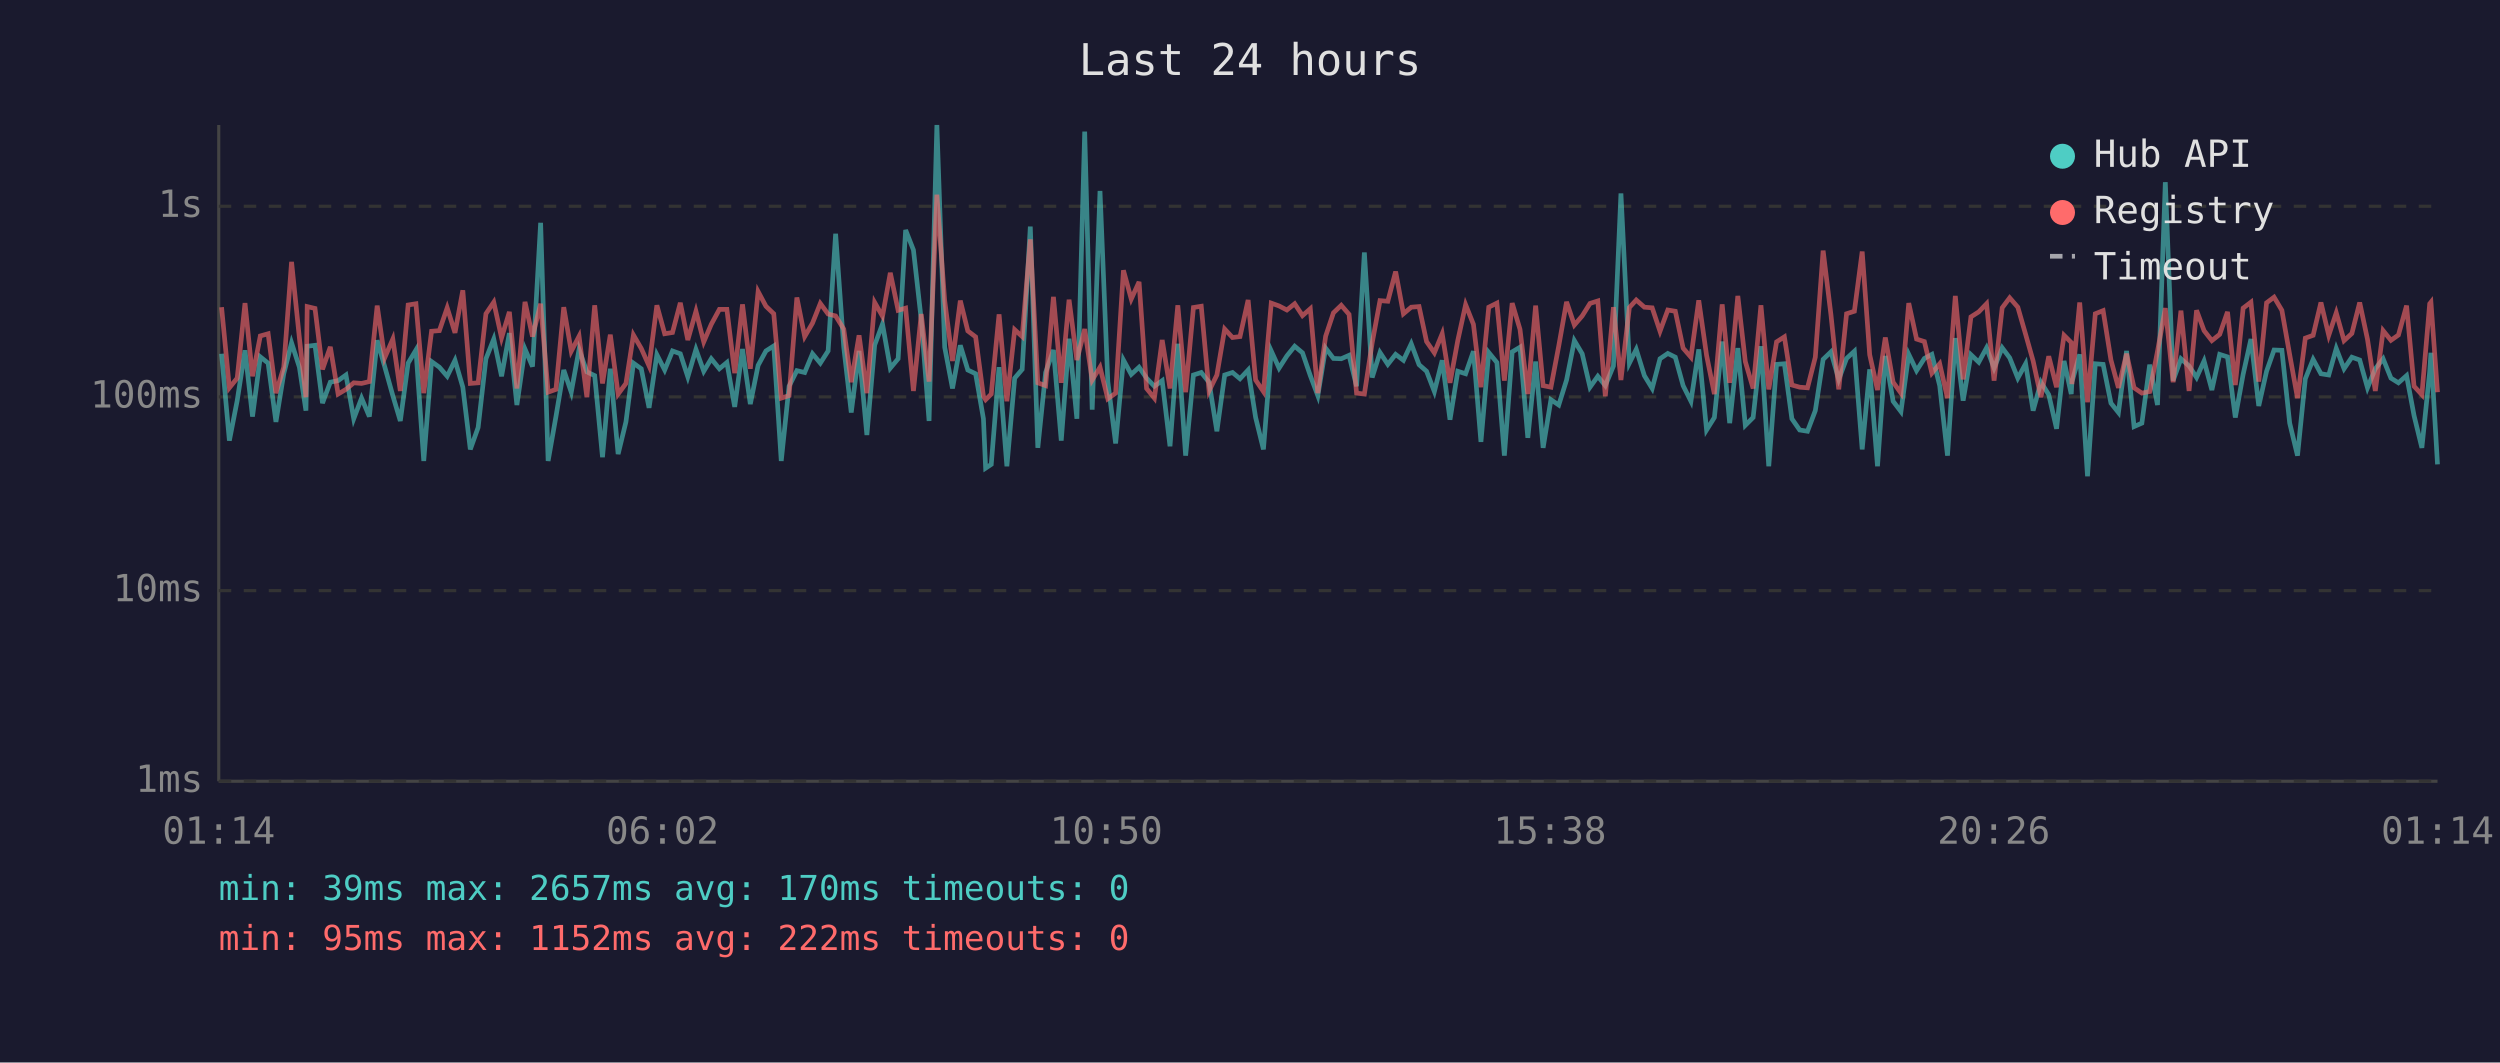
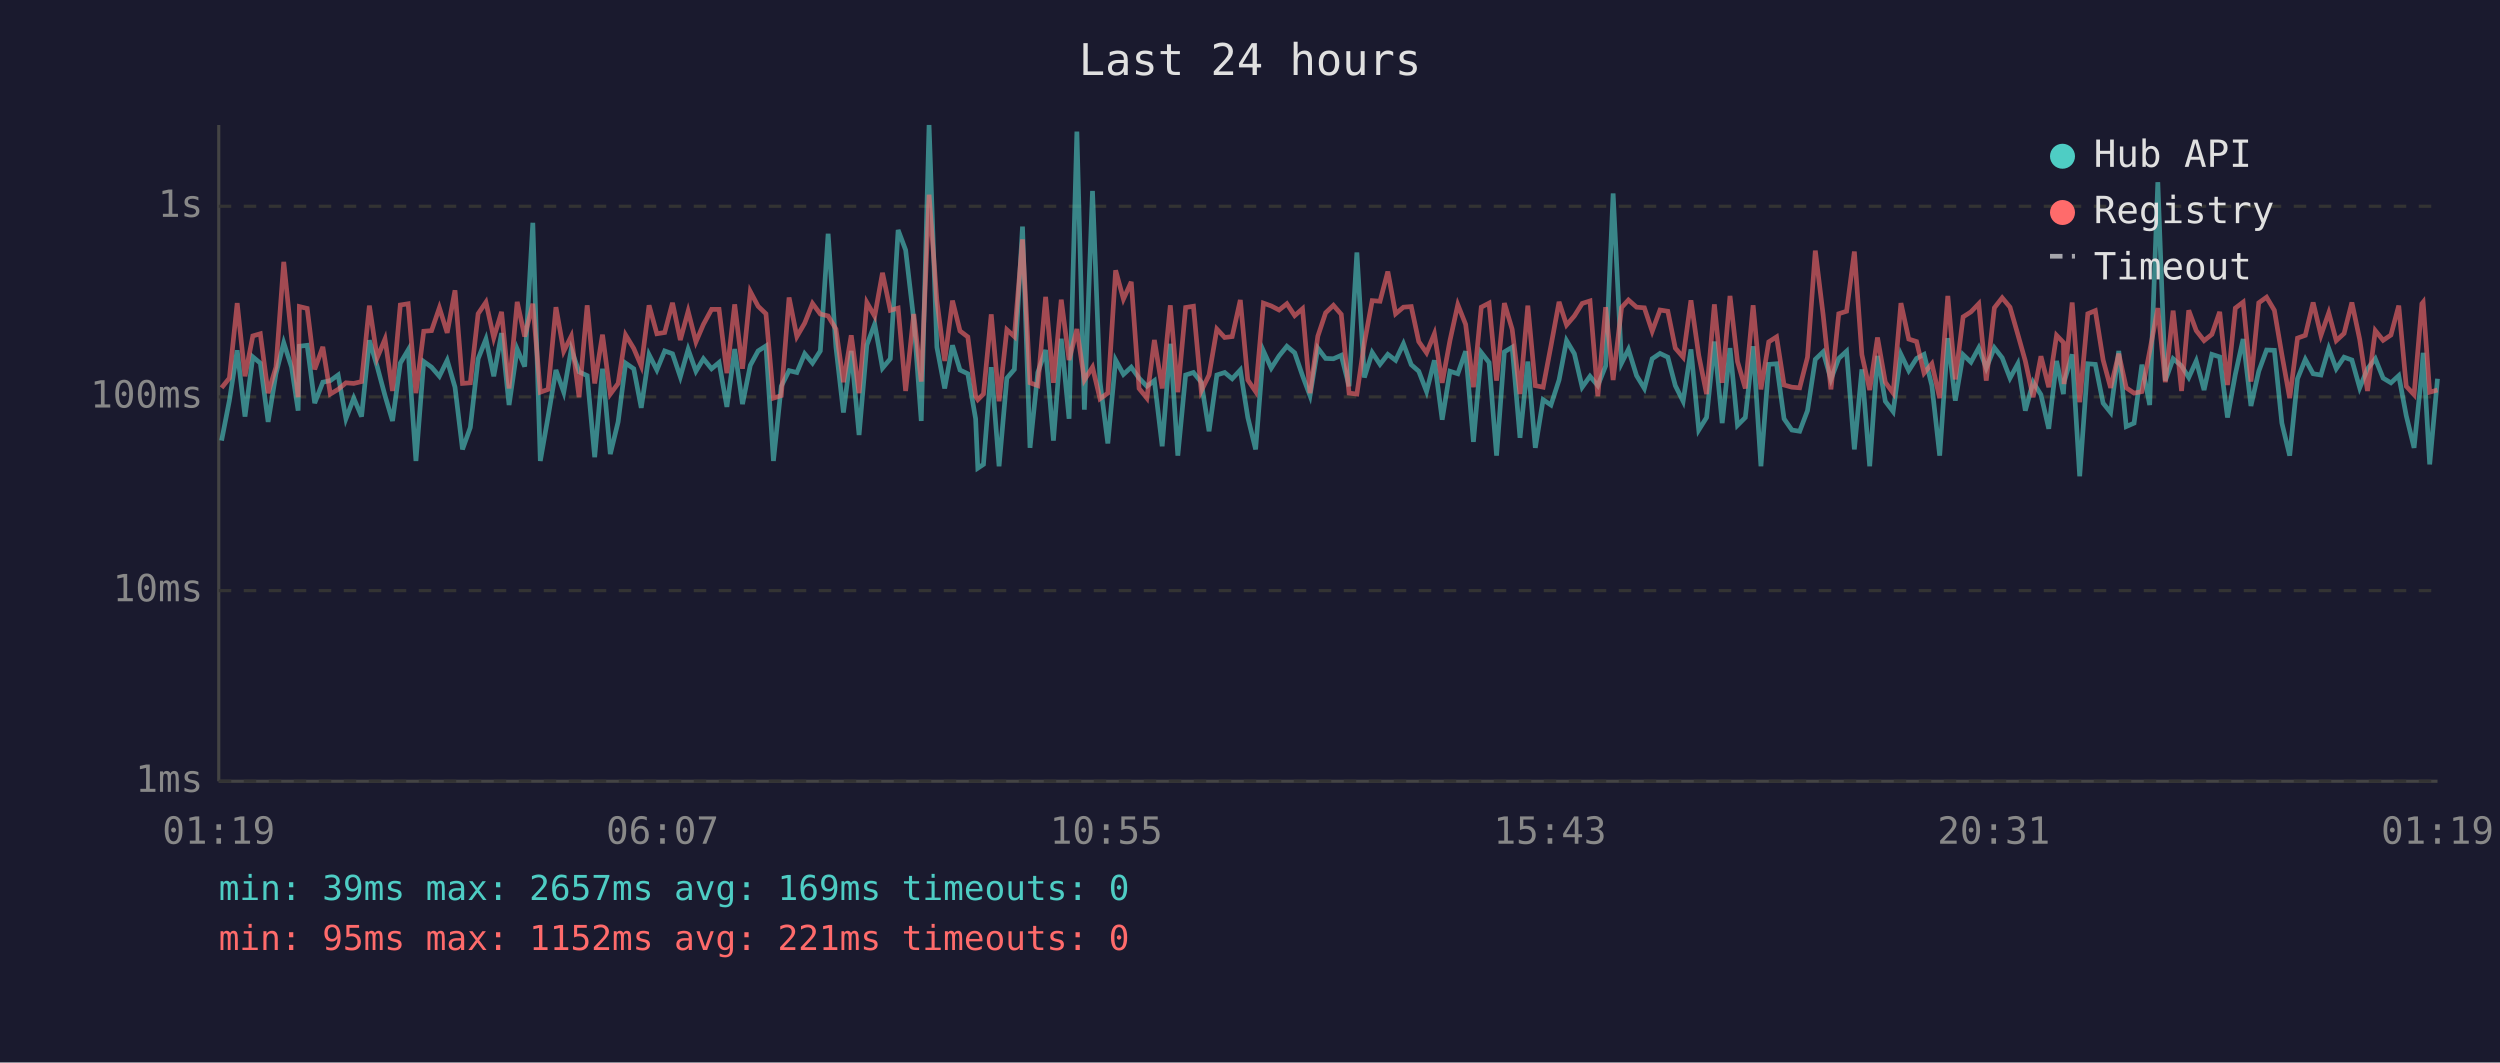
<svg xmlns="http://www.w3.org/2000/svg" viewBox="0 0 800 340" font-family="monospace" font-size="12">
  <rect width="800" height="340" fill="#1a1a2e" />
  <text x="400" y="24" fill="#e0e0e0" font-size="14" text-anchor="middle">Last 24 hours</text>
  <line x1="70" y1="40" x2="70" y2="250" stroke="#444" stroke-width="1" />
  <line x1="70" y1="250" x2="780" y2="250" stroke="#444" stroke-width="1" />
  <line x1="70" y1="250" x2="780" y2="250" stroke="#333" stroke-width="1" stroke-dasharray="4" />
  <text x="65" y="250" fill="#888" text-anchor="end" dominant-baseline="middle">1ms</text>
  <line x1="70" y1="189" x2="780" y2="189" stroke="#333" stroke-width="1" stroke-dasharray="4" />
  <text x="65" y="189" fill="#888" text-anchor="end" dominant-baseline="middle">10ms</text>
  <line x1="70" y1="127" x2="780" y2="127" stroke="#333" stroke-width="1" stroke-dasharray="4" />
  <text x="65" y="127" fill="#888" text-anchor="end" dominant-baseline="middle">100ms</text>
  <line x1="70" y1="66" x2="780" y2="66" stroke="#333" stroke-width="1" stroke-dasharray="4" />
  <text x="65" y="66" fill="#888" text-anchor="end" dominant-baseline="middle">1s</text>
-   <text x="70" y="270" fill="#888" text-anchor="middle">01:14</text>
-   <text x="212" y="270" fill="#888" text-anchor="middle">06:02</text>
-   <text x="354" y="270" fill="#888" text-anchor="middle">10:50</text>
-   <text x="496" y="270" fill="#888" text-anchor="middle">15:38</text>
-   <text x="638" y="270" fill="#888" text-anchor="middle">20:26</text>
-   <text x="780" y="270" fill="#888" text-anchor="middle">01:14</text>
-   <polyline points="70.9,113.2 73.4,141.0 75.9,128.2 78.4,112.1 80.8,133.3 83.3,114.2 85.8,116.2 88.3,135.0 90.8,119.6 93.3,109.7 95.8,117.5 97.9,131.4 98.3,110.8 100.8,110.5 103.2,129.0 105.7,122.3 108.2,121.8 110.7,120.0 113.2,134.0 115.7,127.4 118.2,133.3 120.7,108.9 123.1,117.3 125.7,126.6 128.1,134.7 130.6,116.2 133.1,112.0 135.6,147.5 138.1,115.7 140.6,117.5 143.1,120.4 145.6,115.3 148.1,123.9 150.5,143.8 153.0,136.8 155.5,114.8 158.0,108.5 160.5,120.4 163.0,106.6 165.4,129.6 168.0,111.7 170.4,117.3 173.0,71.3 175.4,147.5 177.9,133.3 180.4,118.4 182.8,125.5 185.3,111.8 187.8,119.0 190.3,120.2 192.8,146.3 195.3,118.0 197.8,145.3 200.3,135.0 202.7,116.2 205.2,118.0 207.7,130.5 210.2,113.5 212.7,118.4 215.2,112.3 217.7,113.2 220.1,120.6 222.7,111.8 225.2,118.8 227.6,114.8 230.2,118.0 232.6,116.0 235.1,130.2 237.6,111.7 240.1,129.3 242.6,116.9 245.1,112.3 247.6,110.7 250.0,147.5 252.5,123.6 255.0,118.6 257.5,119.2 260.0,113.2 262.5,116.2 265.0,112.3 267.4,74.8 270.0,111.1 272.4,132.0 274.9,112.3 277.4,139.2 279.9,110.4 282.4,103.7 284.9,117.8 287.4,114.8 289.8,73.6 292.3,80.0 294.8,102.3 297.3,134.7 299.8,40.0 302.3,111.1 304.8,124.3 307.3,110.5 309.7,118.4 312.2,119.6 314.7,134.0 315.4,149.8 317.2,148.6 319.7,117.5 322.2,149.2 324.7,121.0 327.1,118.2 329.7,72.5 332.1,143.3 334.6,119.2 337.1,112.0 339.6,141.0 342.1,108.4 344.6,134.0 347.1,42.1 349.5,131.1 352.0,61.1 354.5,122.1 357.0,141.9 359.5,115.2 362.0,119.8 364.5,117.5 366.9,121.0 369.4,123.6 371.9,121.8 374.4,142.8 376.9,110.0 379.4,145.8 381.9,120.0 384.4,119.2 386.9,122.3 389.4,138.0 391.9,120.0 394.4,119.2 396.8,121.2 399.4,118.4 401.8,133.6 404.3,143.8 406.8,112.3 409.3,117.8 411.8,113.9 414.3,110.8 416.8,112.9 419.3,120.2 421.7,126.6 424.2,111.4 426.7,114.7 429.2,114.8 431.7,113.7 434.1,123.6 436.6,80.8 439.1,120.8 441.6,112.8 444.1,116.6 446.6,113.4 449.1,115.3 451.6,110.0 454.1,116.7 456.5,118.8 459.0,125.3 461.5,115.3 464.0,134.3 466.5,118.8 469.0,119.6 471.5,112.4 473.9,141.4 476.4,112.8 479.0,116.0 481.4,145.8 483.9,112.6 486.4,111.1 488.9,140.1 491.4,115.7 493.8,143.3 496.3,127.9 498.8,129.6 501.3,121.6 503.8,109.0 506.3,113.2 508.8,123.9 511.3,120.4 513.7,123.4 516.3,117.1 518.7,61.9 521.4,116.2 523.6,111.8 526.2,120.2 528.7,124.3 531.2,114.8 533.7,113.1 536.1,114.3 538.6,123.4 541.1,128.4 543.6,111.8 546.1,137.6 548.6,133.6 551.1,109.3 553.5,135.4 556.1,111.4 558.5,136.1 561.0,133.6 563.5,110.8 566.0,149.2 568.5,116.6 571.0,116.4 573.4,134.0 575.9,137.6 578.4,138.0 580.9,131.4 583.4,115.0 585.9,112.6 588.4,121.4 590.9,114.7 593.4,112.4 595.9,143.8 598.3,118.2 600.8,149.2 603.3,113.9 605.8,128.4 608.3,131.7 610.8,113.4 613.3,118.6 615.8,114.7 618.2,113.4 620.7,123.4 623.2,145.8 625.7,108.2 628.2,128.2 630.7,113.5 633.2,115.9 635.7,111.3 638.1,117.8 640.7,111.3 643.1,114.5 645.7,121.0 648.2,116.4 650.6,131.4 653.1,122.3 655.6,126.3 658.1,137.2 660.5,115.5 662.8,126.1 663.0,122.3 665.5,113.4 668.0,152.4 670.5,116.4 673.0,116.6 675.5,129.0 677.9,132.0 680.5,112.3 682.9,136.5 685.4,135.4 687.9,116.7 690.4,129.6 692.9,58.3 695.4,121.8 697.9,114.8 700.5,117.1 702.9,120.8 705.3,115.5 707.8,124.8 710.3,113.4 712.8,114.2 715.3,133.6 717.8,119.8 720.3,108.5 722.8,129.9 725.3,118.8 727.7,112.0 730.2,112.1 732.7,135.4 735.2,145.8 737.7,121.2 740.2,115.0 742.7,119.6 745.2,120.0 747.6,111.5 750.1,118.0 752.6,114.3 755.1,115.2 757.6,124.1 760.1,118.0 762.6,114.8 765.1,121.0 767.5,122.5 770.1,120.2 772.5,133.0 775.0,143.3 777.5,119.0 777.9,112.9 780.0,148.6" fill="none" stroke="#4ecdc4" stroke-width="1.5" opacity="0.6" />
-   <polyline points="70.9,98.3 73.4,124.1 75.9,121.0 78.4,97.0 80.8,120.4 83.3,107.5 85.8,106.8 88.3,125.8 90.8,117.5 93.3,83.8 95.8,108.1 97.9,127.1 98.3,98.1 100.8,98.7 103.2,118.2 105.7,111.0 108.2,126.1 110.7,124.6 113.2,122.5 115.7,122.7 118.2,122.1 120.7,97.8 123.1,114.5 125.7,108.5 128.1,125.1 130.6,97.6 133.1,97.2 135.6,125.8 138.1,106.0 140.6,105.8 143.1,98.5 145.6,106.5 148.1,92.9 150.5,122.7 153.0,122.5 155.5,100.4 158.0,96.7 160.5,108.1 163.0,99.8 165.4,124.3 168.0,96.6 170.4,107.7 173.0,97.2 175.4,125.5 177.9,124.6 180.4,98.3 182.8,112.4 185.3,107.6 187.8,127.1 190.3,97.7 192.8,122.7 195.3,107.1 197.8,126.1 200.3,122.7 202.7,107.2 205.2,111.5 207.7,117.1 210.2,97.7 212.7,106.8 215.2,106.4 217.7,96.9 220.1,108.8 222.7,99.6 225.2,109.4 227.6,103.8 230.2,99.0 232.6,99.0 235.1,119.4 237.6,97.4 240.1,118.0 242.6,93.3 245.1,98.0 247.6,100.4 250.0,127.4 252.5,126.6 255.0,95.2 257.5,107.7 260.0,103.4 262.5,97.1 265.0,100.5 267.4,101.1 270.0,105.3 272.4,122.3 274.9,107.3 277.4,125.8 279.9,96.8 282.4,101.2 284.9,87.3 287.4,99.3 289.8,98.6 292.3,125.1 294.8,100.5 297.3,122.1 299.8,62.3 302.3,96.2 304.8,115.5 307.3,96.2 309.7,105.9 312.2,107.8 314.7,126.8 315.4,127.9 317.2,126.1 319.7,100.6 322.2,128.4 324.7,105.5 327.1,107.7 329.7,76.6 332.1,122.5 334.6,123.4 337.1,95.0 339.6,122.5 342.1,95.9 344.6,115.2 347.1,105.3 349.5,121.6 352.0,117.5 354.5,127.6 357.0,125.8 359.5,86.5 362.0,95.7 364.5,90.2 366.9,124.3 369.4,127.4 371.9,108.8 374.4,124.3 376.9,97.7 379.4,125.5 381.9,98.4 384.4,98.0 386.9,125.1 389.4,120.0 391.9,105.3 394.4,108.0 396.8,107.7 399.4,96.0 401.8,121.6 404.3,125.3 406.8,97.0 409.3,97.9 411.8,99.2 414.3,97.2 416.8,101.0 419.3,98.8 421.7,125.8 424.2,107.6 426.7,100.1 429.2,97.7 431.7,100.6 434.1,125.8 436.6,126.1 439.1,109.7 441.6,96.2 444.1,96.4 446.6,86.9 449.1,100.4 451.6,98.3 454.1,98.1 456.5,109.3 459.0,112.9 461.5,106.8 464.0,122.5 466.5,108.9 469.0,97.5 471.5,103.8 473.9,123.9 476.4,98.3 479.0,97.0 481.4,121.8 483.9,97.0 486.4,105.4 488.9,126.1 491.4,97.8 493.8,123.4 496.3,123.9 498.8,110.7 501.3,96.6 503.8,104.0 506.3,101.1 508.8,97.1 511.3,96.3 513.7,126.8 516.3,98.3 518.7,121.6 521.4,98.4 523.6,96.0 526.2,98.3 528.7,98.5 531.2,106.0 533.7,99.2 536.1,99.6 538.6,111.4 541.1,114.3 543.6,96.1 546.1,113.7 548.6,126.1 551.1,97.4 553.5,122.5 556.1,94.7 558.5,115.7 561.0,124.3 563.5,97.7 566.0,124.6 568.5,109.4 571.0,107.8 573.4,123.2 575.9,123.9 578.4,124.1 580.9,114.3 583.4,80.2 585.9,100.7 588.4,124.6 590.9,100.4 593.4,99.6 595.9,80.5 598.3,113.5 600.8,124.8 603.3,108.0 605.8,122.3 608.3,125.8 610.8,97.0 613.3,108.5 615.8,109.3 618.2,119.4 620.7,116.4 623.2,127.4 625.7,94.7 628.2,121.4 630.7,101.4 633.2,99.8 635.7,97.2 638.1,121.8 640.7,98.5 643.1,95.3 645.7,98.3 648.2,107.0 650.6,115.5 653.1,127.1 655.6,114.0 658.1,123.9 660.5,107.3 662.8,109.6 663.0,122.9 665.5,96.8 668.0,128.7 670.5,100.4 673.0,99.4 675.5,115.2 677.9,124.1 680.5,113.2 682.9,124.1 685.4,125.8 687.9,125.3 690.4,112.4 692.9,98.6 695.4,122.3 697.9,99.4 700.5,125.1 702.9,99.3 705.3,105.8 707.8,109.0 710.3,107.0 712.8,99.8 715.3,123.2 717.8,98.6 720.3,96.7 722.8,122.1 725.3,96.9 727.7,95.1 730.2,99.3 732.7,113.5 735.2,127.4 737.7,108.2 740.2,107.3 742.7,96.8 745.2,107.3 747.6,100.1 750.1,109.0 752.6,106.7 755.1,96.8 757.6,108.6 760.1,125.1 762.6,105.8 765.1,108.9 767.5,107.2 770.1,97.8 772.5,123.6 775.0,126.3 777.5,97.2 777.9,96.7 780.0,125.5" fill="none" stroke="#ff6b6b" stroke-width="1.5" opacity="0.6" />
+   <text x="70" y="270" fill="#888" text-anchor="middle">01:19</text>
+   <text x="212" y="270" fill="#888" text-anchor="middle">06:07</text>
+   <text x="354" y="270" fill="#888" text-anchor="middle">10:55</text>
+   <text x="496" y="270" fill="#888" text-anchor="middle">15:43</text>
+   <text x="638" y="270" fill="#888" text-anchor="middle">20:31</text>
+   <text x="780" y="270" fill="#888" text-anchor="middle">01:19</text>
+   <polyline points="70.9,141.0 73.4,128.2 75.9,112.1 78.4,133.3 80.9,114.2 83.3,116.2 85.8,135.0 88.3,119.6 90.8,109.7 93.3,117.5 95.4,131.4 95.8,110.8 98.3,110.5 100.7,129.0 103.3,122.3 105.7,121.8 108.2,120.0 110.7,134.0 113.2,127.4 115.7,133.3 118.2,108.9 120.7,117.3 123.2,126.6 125.6,134.7 128.1,116.2 130.6,112.0 133.1,147.5 135.6,115.7 138.1,117.5 140.6,120.4 143.1,115.3 145.6,123.9 148.0,143.8 150.5,136.8 153.0,114.8 155.5,108.5 158.0,120.4 160.5,106.6 162.9,129.6 165.5,111.7 167.9,117.3 170.5,71.3 172.9,147.5 175.4,133.3 177.9,118.4 180.4,125.5 182.8,111.8 185.3,119.0 187.9,120.2 190.3,146.3 192.8,118.0 195.3,145.3 197.8,135.0 200.2,116.2 202.8,118.0 205.2,130.5 207.7,113.5 210.2,118.4 212.7,112.3 215.2,113.2 217.7,120.6 220.2,111.8 222.7,118.8 225.1,114.8 227.7,118.0 230.1,116.0 232.6,130.2 235.1,111.7 237.6,129.3 240.1,116.9 242.6,112.3 245.1,110.7 247.5,147.5 250.0,123.6 252.5,118.6 255.0,119.2 257.5,113.2 260.0,116.2 262.5,112.3 265.0,74.8 267.5,111.1 269.9,132.0 272.4,112.3 274.9,139.2 277.4,110.4 279.9,103.7 282.4,117.8 284.9,114.8 287.4,73.6 289.8,80.0 292.4,102.3 294.8,134.7 297.3,40.0 299.8,111.1 302.3,124.3 304.8,110.5 307.2,118.4 309.7,119.6 312.2,134.0 312.9,149.8 314.7,148.6 317.2,117.5 319.7,149.2 322.2,121.0 324.6,118.2 327.2,72.5 329.6,143.3 332.1,119.2 334.6,112.0 337.1,141.0 339.6,108.4 342.1,134.0 344.6,42.1 347.0,131.1 349.6,61.1 352.0,122.1 354.5,141.9 357.0,115.2 359.5,119.8 362.0,117.5 364.5,121.0 367.0,123.6 369.4,121.8 371.9,142.8 374.5,110.0 376.9,145.8 379.4,120.0 381.9,119.2 384.4,122.3 386.9,138.0 389.4,120.0 391.9,119.2 394.3,121.2 396.9,118.4 399.3,133.6 401.8,143.8 404.3,112.3 406.8,117.8 409.3,113.9 411.8,110.8 414.3,112.9 416.8,120.2 419.2,126.6 421.7,111.4 424.2,114.7 426.7,114.8 429.2,113.7 431.7,123.6 434.2,80.8 436.6,120.8 439.1,112.8 441.6,116.6 444.1,113.4 446.6,115.3 449.1,110.0 451.6,116.7 454.0,118.8 456.5,125.3 459.0,115.3 461.5,134.3 464.0,118.8 466.5,119.6 469.0,112.4 471.5,141.4 474.0,112.8 476.5,116.0 478.9,145.8 481.4,112.6 483.9,111.1 486.4,140.1 488.9,115.7 491.3,143.3 493.8,127.9 496.3,129.6 498.9,121.6 501.3,109.0 503.8,113.2 506.3,123.9 508.8,120.4 511.3,123.4 513.8,117.1 516.2,61.9 518.9,116.2 521.1,111.8 523.7,120.2 526.2,124.3 528.7,114.8 531.2,113.1 533.7,114.3 536.1,123.4 538.6,128.4 541.1,111.8 543.6,137.6 546.1,133.6 548.6,109.3 551.1,135.4 553.6,111.4 556.0,136.1 558.5,133.6 561.0,110.8 563.5,149.2 566.0,116.6 568.5,116.4 570.9,134.0 573.4,137.6 575.9,138.0 578.4,131.4 580.9,115.0 583.4,112.6 585.9,121.4 588.4,114.7 590.9,112.4 593.4,143.8 595.8,118.2 598.3,149.2 600.8,113.9 603.3,128.4 605.8,131.7 608.3,113.4 610.8,118.6 613.3,114.7 615.7,113.4 618.2,123.4 620.7,145.8 623.3,108.2 625.7,128.2 628.2,113.5 630.7,115.9 633.2,111.3 635.6,117.8 638.2,111.3 640.7,114.5 643.2,121.0 645.7,116.4 648.1,131.4 650.6,122.3 653.1,126.3 655.6,137.2 658.1,115.5 660.3,126.1 660.5,122.3 663.1,113.4 665.5,152.4 668.1,116.4 670.5,116.6 673.0,129.0 675.4,132.0 678.0,112.3 680.4,136.5 682.9,135.4 685.4,116.7 687.9,129.6 690.5,58.3 692.9,121.8 695.4,114.8 698.1,117.1 700.4,120.8 702.8,115.5 705.3,124.8 707.8,113.4 710.3,114.2 712.8,133.6 715.3,119.8 717.8,108.5 720.3,129.9 722.8,118.8 725.3,112.0 727.8,112.1 730.2,135.4 732.7,145.8 735.2,121.2 737.7,115.0 740.2,119.6 742.7,120.0 745.2,111.5 747.6,118.0 750.1,114.3 752.6,115.2 755.1,124.1 757.6,118.0 760.1,114.8 762.6,121.0 765.1,122.5 767.6,120.2 770.0,133.0 772.5,143.3 775.0,119.0 775.4,112.9 777.5,148.6 780.0,121.2" fill="none" stroke="#4ecdc4" stroke-width="1.5" opacity="0.6" />
+   <polyline points="70.9,124.1 73.4,121.0 75.9,97.0 78.4,120.4 80.9,107.5 83.3,106.8 85.8,125.8 88.3,117.5 90.8,83.8 93.3,108.1 95.4,127.1 95.8,98.1 98.3,98.7 100.7,118.2 103.3,111.0 105.7,126.1 108.2,124.6 110.7,122.5 113.2,122.7 115.7,122.1 118.2,97.8 120.7,114.5 123.2,108.5 125.6,125.1 128.1,97.6 130.6,97.2 133.1,125.8 135.6,106.0 138.1,105.8 140.6,98.5 143.1,106.5 145.6,92.9 148.0,122.7 150.5,122.5 153.0,100.4 155.5,96.7 158.0,108.1 160.5,99.8 162.9,124.3 165.5,96.6 167.9,107.7 170.5,97.2 172.9,125.5 175.4,124.6 177.9,98.3 180.4,112.4 182.8,107.6 185.3,127.1 187.9,97.7 190.3,122.7 192.8,107.1 195.3,126.1 197.8,122.7 200.2,107.2 202.8,111.5 205.2,117.1 207.7,97.7 210.2,106.8 212.7,106.4 215.2,96.9 217.7,108.8 220.2,99.6 222.7,109.4 225.1,103.8 227.7,99.0 230.1,99.0 232.6,119.4 235.1,97.4 237.6,118.0 240.1,93.3 242.6,98.0 245.1,100.4 247.5,127.4 250.0,126.6 252.5,95.2 255.0,107.7 257.5,103.4 260.0,97.1 262.5,100.5 265.0,101.1 267.5,105.3 269.9,122.3 272.4,107.3 274.9,125.8 277.4,96.8 279.9,101.2 282.4,87.3 284.9,99.3 287.4,98.6 289.8,125.1 292.4,100.5 294.8,122.1 297.3,62.3 299.8,96.2 302.3,115.5 304.8,96.2 307.2,105.9 309.7,107.8 312.2,126.8 312.9,127.9 314.7,126.1 317.2,100.6 319.7,128.4 322.2,105.5 324.6,107.7 327.2,76.6 329.6,122.5 332.1,123.4 334.6,95.0 337.1,122.5 339.6,95.9 342.1,115.2 344.6,105.3 347.0,121.6 349.6,117.5 352.0,127.6 354.5,125.8 357.0,86.5 359.5,95.7 362.0,90.2 364.5,124.3 367.0,127.4 369.4,108.8 371.9,124.3 374.5,97.7 376.9,125.5 379.4,98.4 381.9,98.0 384.4,125.1 386.9,120.0 389.4,105.3 391.9,108.0 394.3,107.7 396.9,96.0 399.3,121.6 401.8,125.3 404.3,97.0 406.8,97.9 409.3,99.2 411.8,97.2 414.3,101.0 416.8,98.8 419.2,125.8 421.7,107.6 424.2,100.1 426.7,97.7 429.2,100.6 431.7,125.8 434.2,126.1 436.6,109.7 439.1,96.2 441.6,96.4 444.1,86.9 446.6,100.4 449.1,98.3 451.6,98.1 454.0,109.3 456.5,112.9 459.0,106.8 461.5,122.5 464.0,108.9 466.5,97.5 469.0,103.8 471.5,123.9 474.0,98.3 476.5,97.0 478.9,121.8 481.4,97.0 483.9,105.4 486.4,126.1 488.9,97.8 491.3,123.4 493.8,123.9 496.3,110.7 498.9,96.6 501.3,104.0 503.8,101.1 506.3,97.1 508.8,96.3 511.3,126.8 513.8,98.3 516.2,121.6 518.9,98.4 521.1,96.0 523.7,98.3 526.2,98.5 528.7,106.0 531.2,99.2 533.7,99.6 536.1,111.4 538.6,114.3 541.1,96.1 543.6,113.7 546.1,126.1 548.6,97.4 551.1,122.5 553.6,94.7 556.0,115.7 558.5,124.3 561.0,97.7 563.5,124.6 566.0,109.4 568.5,107.8 570.9,123.2 573.4,123.9 575.9,124.1 578.4,114.3 580.9,80.2 583.4,100.7 585.9,124.6 588.4,100.4 590.9,99.6 593.4,80.5 595.8,113.5 598.3,124.8 600.8,108.0 603.3,122.3 605.8,125.8 608.3,97.0 610.8,108.5 613.3,109.3 615.7,119.4 618.2,116.4 620.7,127.4 623.3,94.7 625.7,121.4 628.2,101.4 630.7,99.8 633.2,97.2 635.6,121.8 638.2,98.5 640.7,95.3 643.2,98.3 645.7,107.0 648.1,115.5 650.6,127.1 653.1,114.0 655.6,123.9 658.1,107.3 660.3,109.6 660.5,122.9 663.1,96.8 665.5,128.7 668.1,100.4 670.5,99.4 673.0,115.2 675.4,124.1 678.0,113.2 680.4,124.1 682.9,125.8 685.4,125.3 687.9,112.4 690.5,98.6 692.9,122.3 695.4,99.4 698.1,125.1 700.4,99.3 702.8,105.8 705.3,109.0 707.8,107.0 710.3,99.8 712.8,123.2 715.3,98.6 717.8,96.7 720.3,122.1 722.8,96.9 725.3,95.1 727.8,99.3 730.2,113.5 732.7,127.4 735.2,108.2 737.7,107.3 740.2,96.8 742.7,107.3 745.2,100.1 747.6,109.0 750.1,106.7 752.6,96.8 755.1,108.6 757.6,125.1 760.1,105.8 762.6,108.9 765.1,107.2 767.6,97.8 770.0,123.6 772.5,126.3 775.0,97.2 775.4,96.7 777.5,125.5 780.0,124.8" fill="none" stroke="#ff6b6b" stroke-width="1.5" opacity="0.6" />
  <circle cx="660" cy="50" r="4" fill="#4ecdc4" />
  <text x="670" y="50" fill="#e0e0e0" dominant-baseline="middle">Hub API</text>
  <circle cx="660" cy="68" r="4" fill="#ff6b6b" />
  <text x="670" y="68" fill="#e0e0e0" dominant-baseline="middle">Registry</text>
  <line x1="656" y1="82" x2="664" y2="82" stroke="#e0e0e0" stroke-width="1.5" stroke-dasharray="4,3" opacity="0.7" />
  <text x="670" y="86" fill="#e0e0e0" dominant-baseline="middle">Timeout</text>
-   <text x="70" y="288" fill="#4ecdc4" font-size="11">min: 39ms  max: 2657ms  avg: 170ms  timeouts: 0</text>
-   <text x="70" y="304" fill="#ff6b6b" font-size="11">min: 95ms  max: 1152ms  avg: 222ms  timeouts: 0</text>
+   <text x="70" y="288" fill="#4ecdc4" font-size="11">min: 39ms  max: 2657ms  avg: 169ms  timeouts: 0</text>
+   <text x="70" y="304" fill="#ff6b6b" font-size="11">min: 95ms  max: 1152ms  avg: 221ms  timeouts: 0</text>
</svg>
